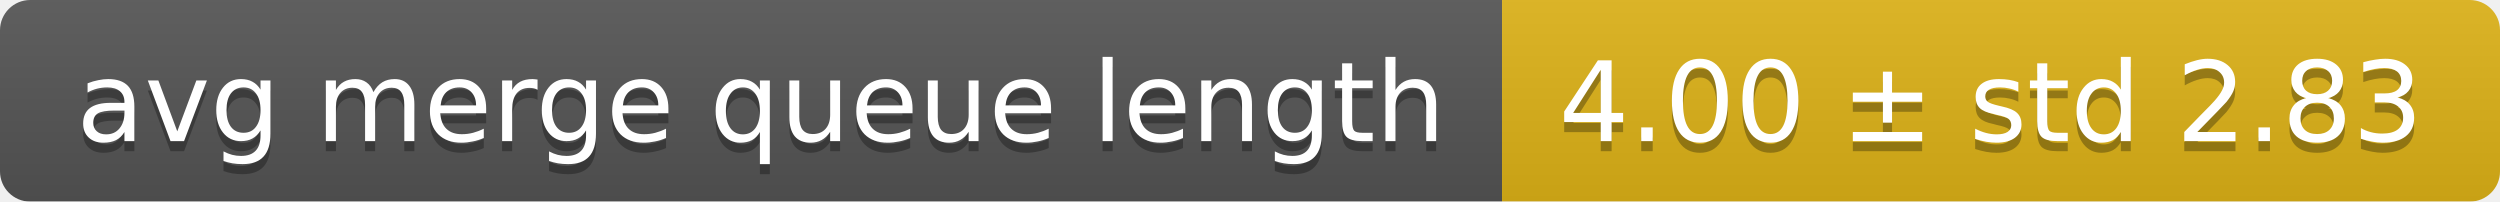
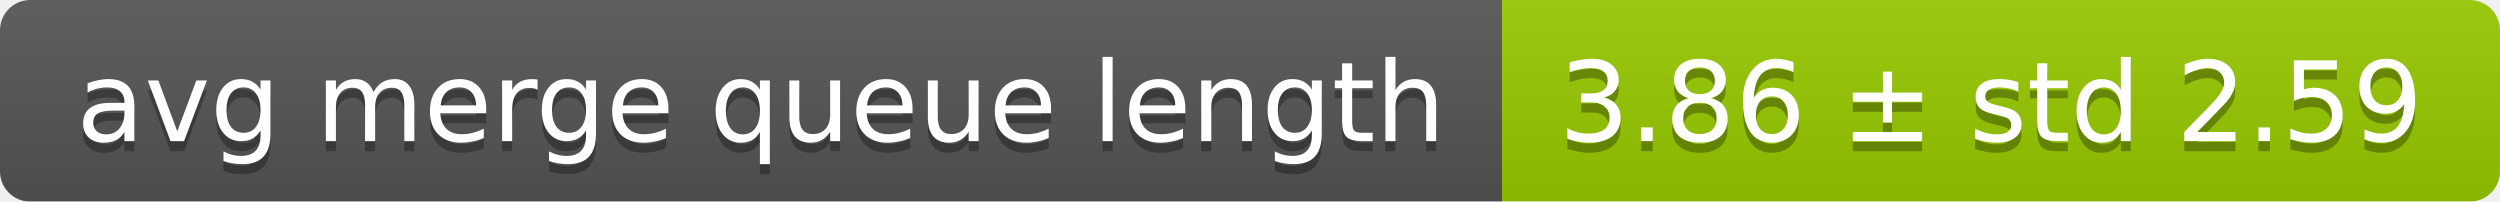
<svg xmlns="http://www.w3.org/2000/svg" width="248" height="20">
  <linearGradient id="smooth" x2="0" y2="100%">
    <stop offset="0" stop-color="#bbb" stop-opacity=".1" />
    <stop offset="1" stop-opacity=".1" />
  </linearGradient>
  <mask id="round">
    <rect width="248" height="20" rx="3" fill="#fff" />
  </mask>
  <g mask="url(#round)">
    <rect width="149" height="20" fill="#555" />
-     <rect x="149" width="99" height="20" fill="#dfb317" />
+     <rect x="149" width="99" height="20" fill="#97ca00" />
    <rect width="248" height="20" fill="url(#smooth)" />
  </g>
  <g fill="#fff" text-anchor="middle" font-family="DejaVu Sans,Verdana,Geneva,sans-serif" font-size="11">
    <text x="75.5" y="15" fill="#010101" fill-opacity=".3">avg merge queue length</text>
    <text x="75.5" y="14">avg merge queue length</text>
-     <text x="197.5" y="15" fill="#010101" fill-opacity=".3">4.00 ± std 2.83</text>
-     <text x="197.5" y="14">4.00 ± std 2.83</text>
+     <text x="197.5" y="15" fill="#010101" fill-opacity=".3">3.86 ± std 2.59</text>
+     <text x="197.5" y="14">3.86 ± std 2.59</text>
  </g>
</svg>
